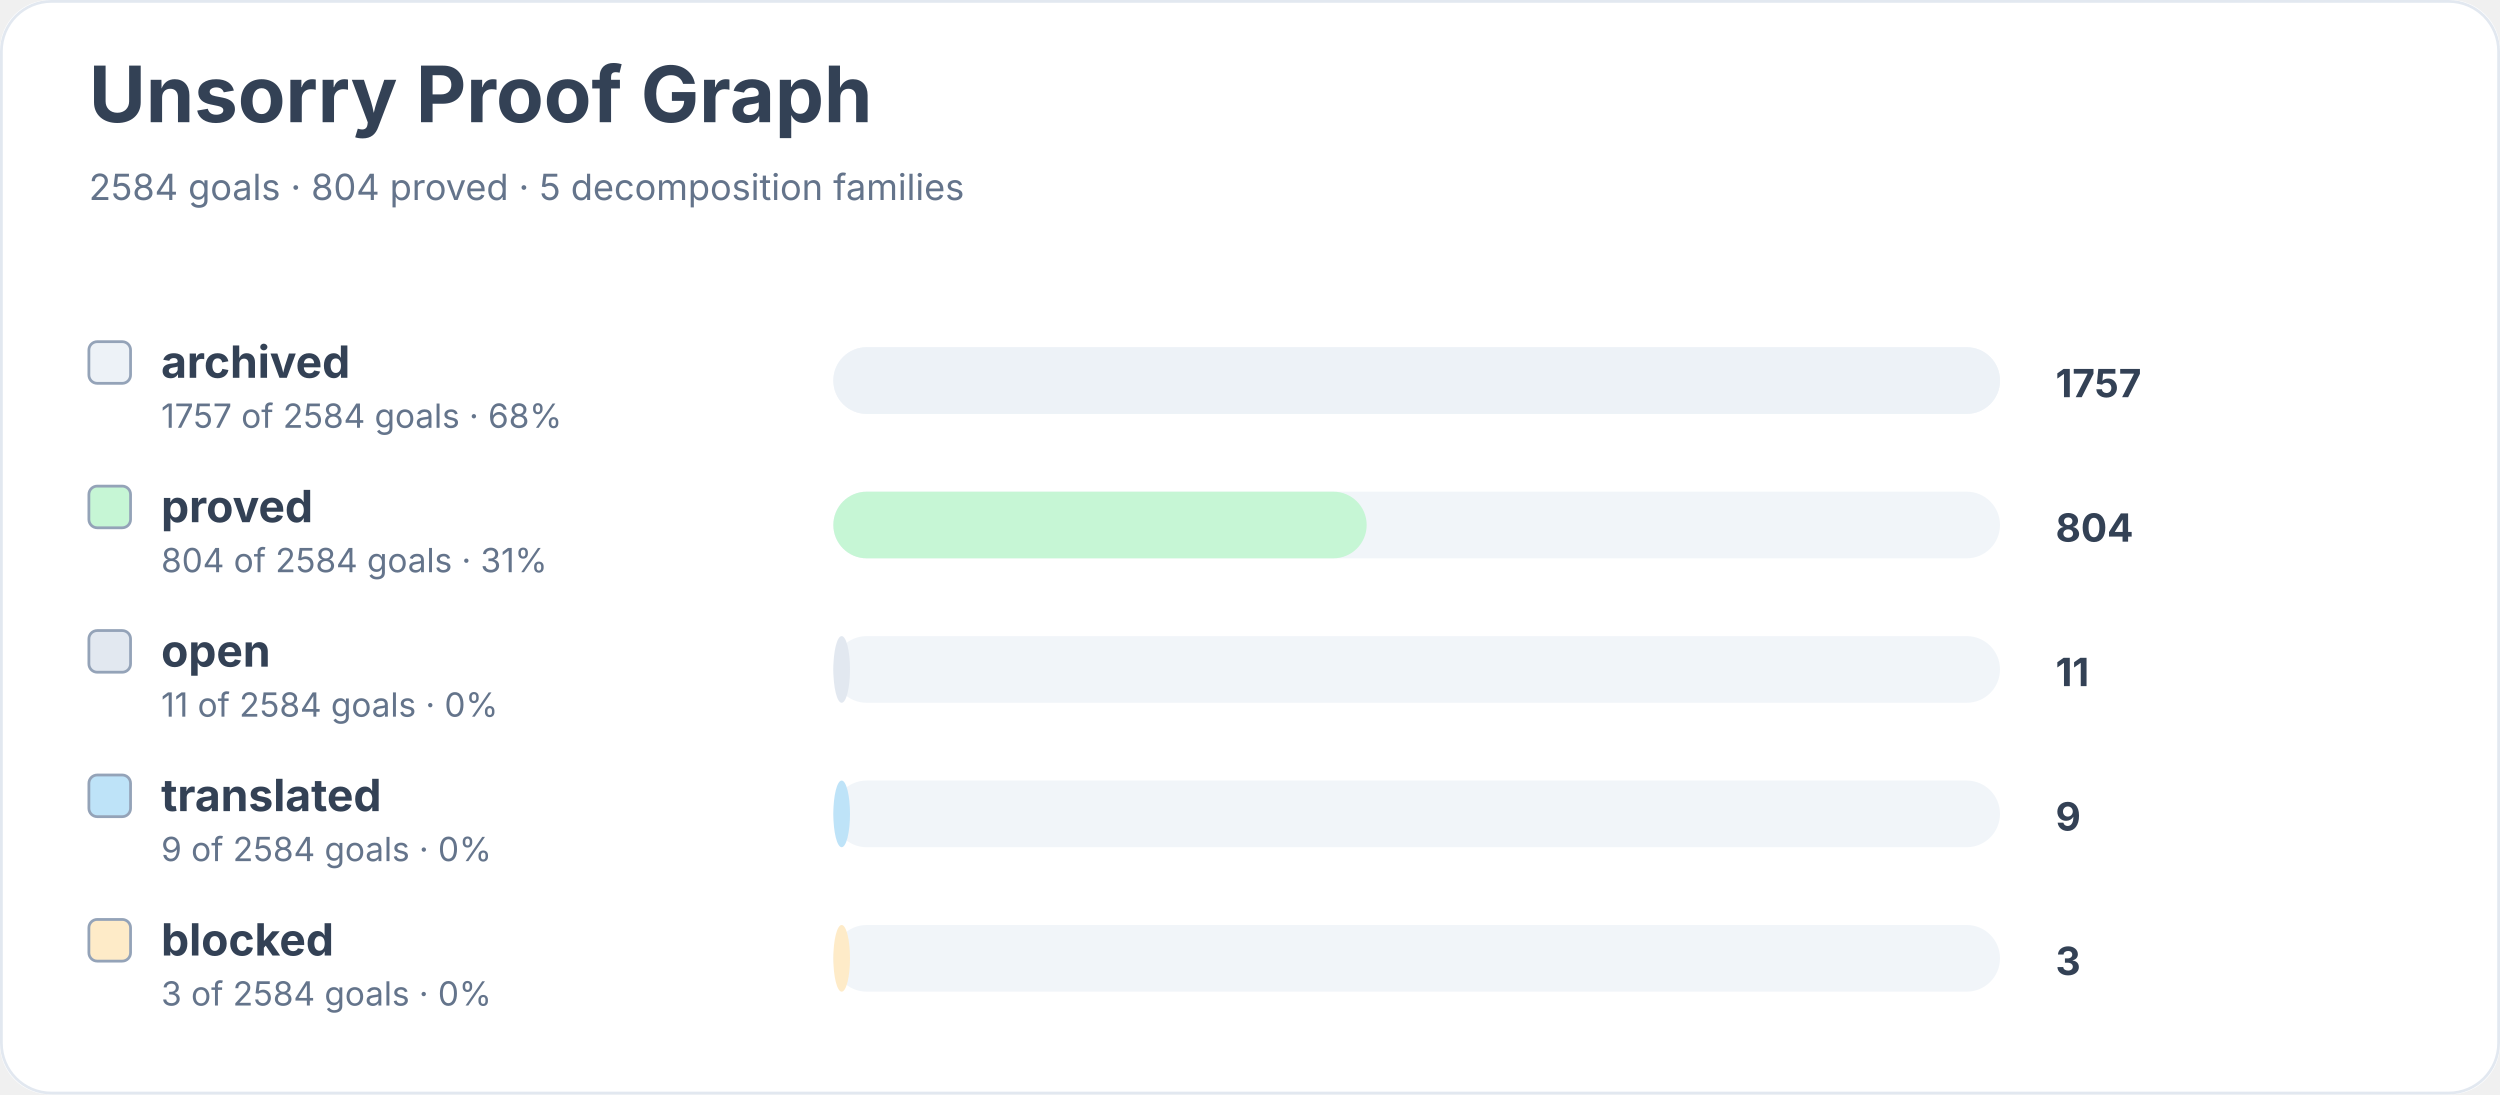
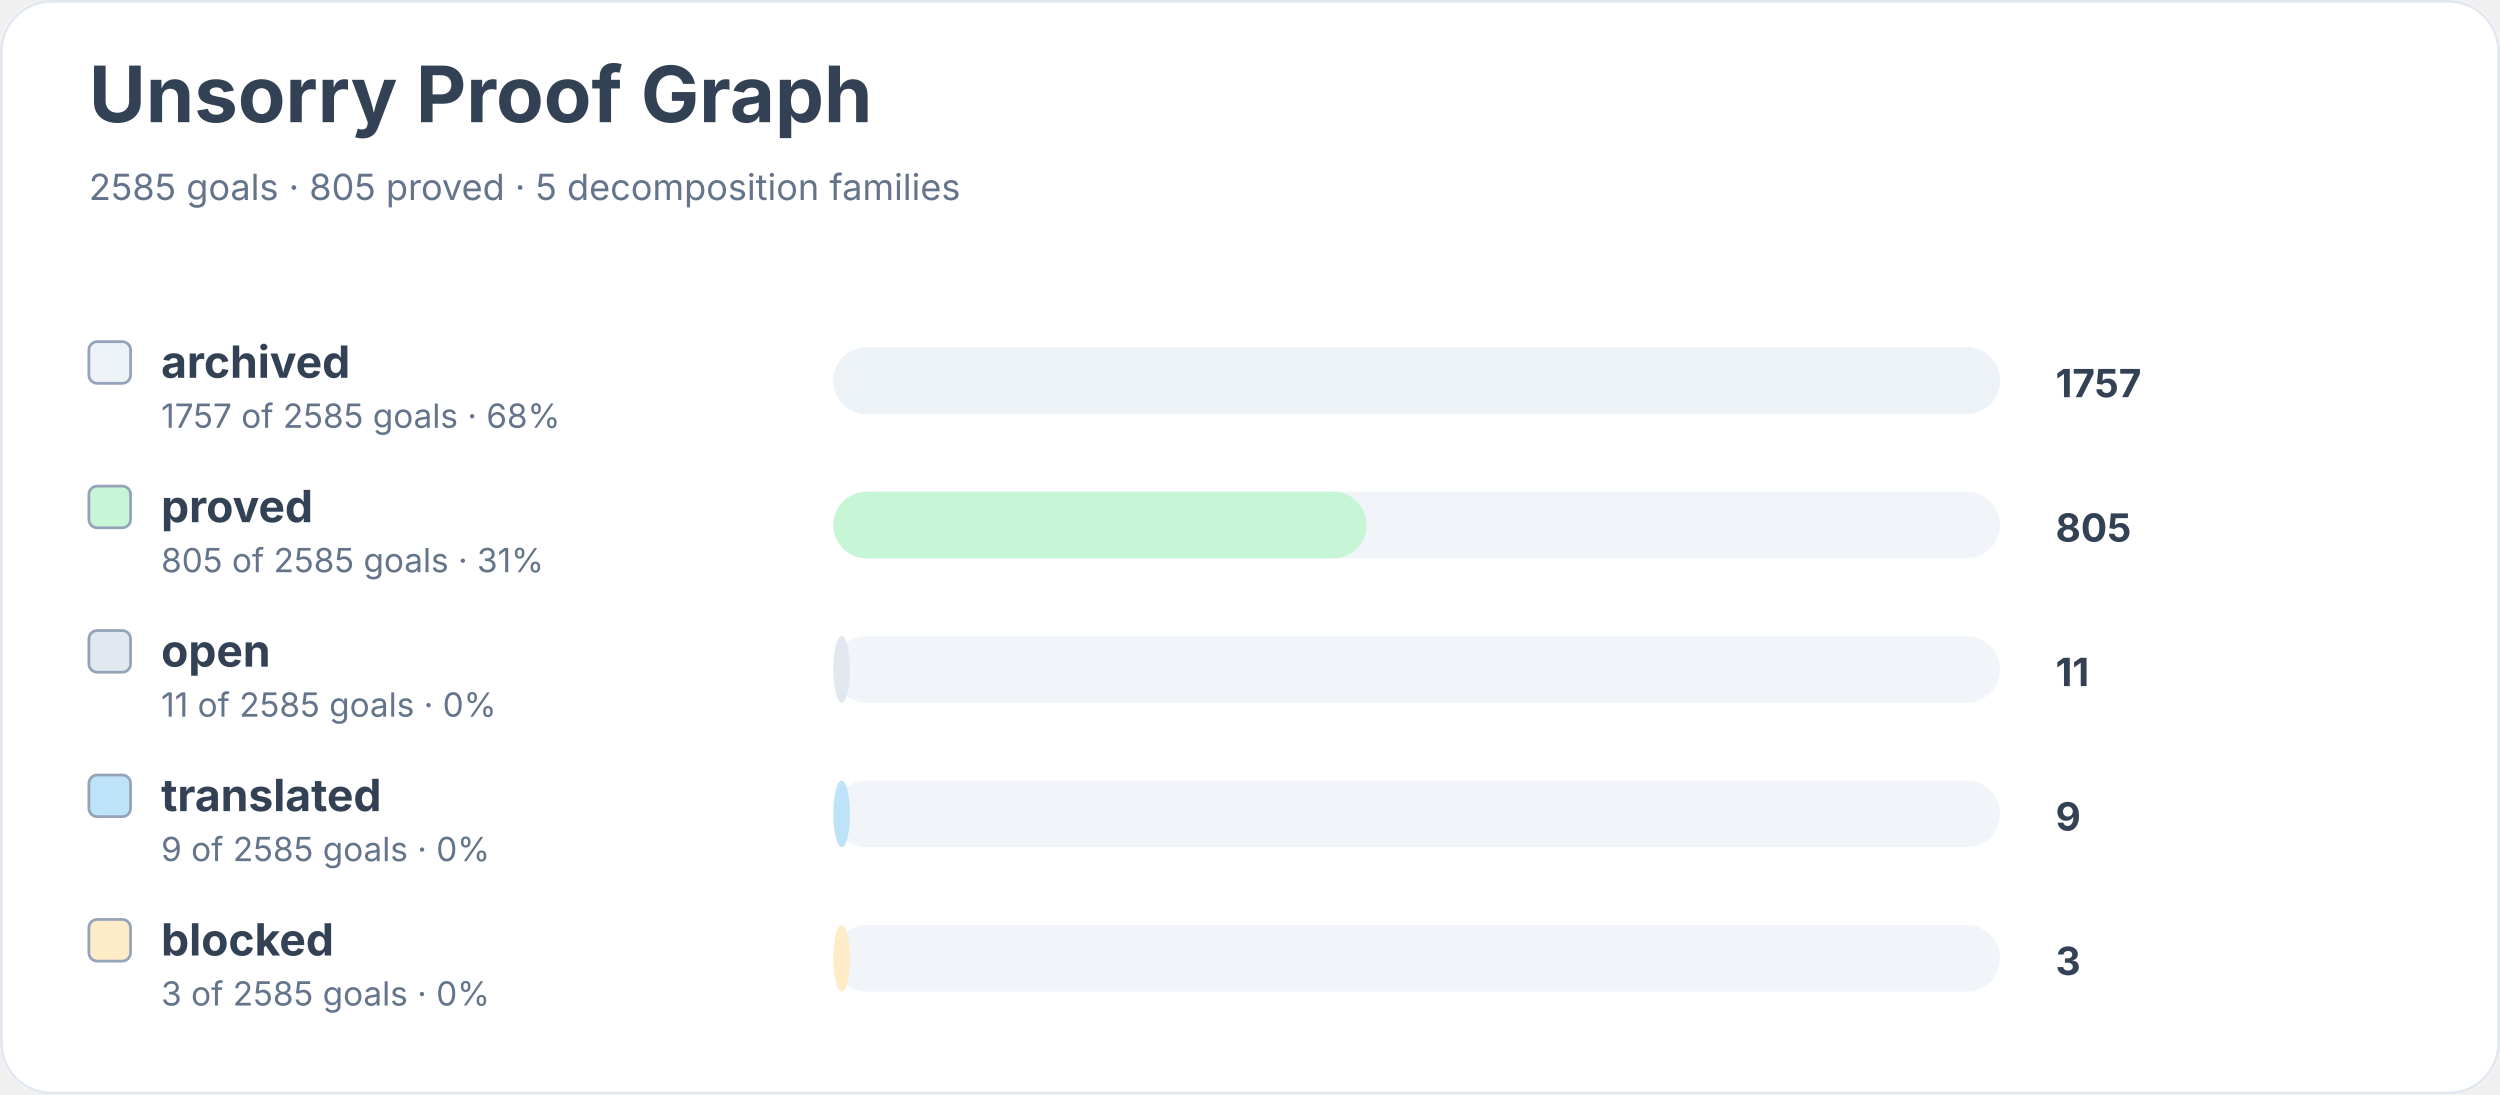
<svg xmlns="http://www.w3.org/2000/svg" width="900" height="394" viewBox="0 0 900 394" role="img" aria-labelledby="title desc">
  <rect width="900" height="100%" rx="18" fill="#ffffff" />
  <rect x="0.5" y="0.5" width="899" height="393" rx="18" fill="none" stroke="#e2e8f0" />
  <text x="32" y="44" font-family="Inter, system-ui, sans-serif" font-size="28" font-weight="700" fill="#334155">Unsorry Proof Graph</text>
-   <text x="32" y="72" font-family="Inter, system-ui, sans-serif" font-size="13" fill="#64748b">2584 goals · 804 proved · 5 decomposition families</text>
+   <text x="32" y="72" font-family="Inter, system-ui, sans-serif" font-size="13" fill="#64748b">2585 goals · 805 proved · 5 decomposition families</text>
  <rect x="32" y="123" width="15" height="15" rx="3" fill="#edf2f7" stroke="#94a3b8" />
  <text x="58" y="136" font-family="Inter, system-ui, sans-serif" font-size="16" font-weight="650" fill="#334155">archived</text>
-   <text x="58" y="154" font-family="Inter, system-ui, sans-serif" font-size="12" fill="#64748b">1757 of 2584 goals · 68%</text>
+   <text x="58" y="154" font-family="Inter, system-ui, sans-serif" font-size="12" fill="#64748b">1757 of 2585 goals · 68%</text>
  <rect x="300" y="125" width="420" height="24" rx="12" fill="#f1f5f9" />
  <rect x="300" y="125" width="420" height="24" rx="12" fill="#edf2f7" />
  <text x="740" y="143" font-family="Inter, system-ui, sans-serif" font-size="14" font-weight="700" fill="#334155">1757</text>
  <rect x="32" y="175" width="15" height="15" rx="3" fill="#c6f6d5" stroke="#94a3b8" />
  <text x="58" y="188" font-family="Inter, system-ui, sans-serif" font-size="16" font-weight="650" fill="#334155">proved</text>
-   <text x="58" y="206" font-family="Inter, system-ui, sans-serif" font-size="12" fill="#64748b">804 of 2584 goals · 31%</text>
+   <text x="58" y="206" font-family="Inter, system-ui, sans-serif" font-size="12" fill="#64748b">805 of 2585 goals · 31%</text>
  <rect x="300" y="177" width="420" height="24" rx="12" fill="#f1f5f9" />
  <rect x="300" y="177" width="192" height="24" rx="12" fill="#c6f6d5" />
-   <text x="740" y="195" font-family="Inter, system-ui, sans-serif" font-size="14" font-weight="700" fill="#334155">804</text>
+   <text x="740" y="195" font-family="Inter, system-ui, sans-serif" font-size="14" font-weight="700" fill="#334155">805</text>
  <rect x="32" y="227" width="15" height="15" rx="3" fill="#e2e8f0" stroke="#94a3b8" />
  <text x="58" y="240" font-family="Inter, system-ui, sans-serif" font-size="16" font-weight="650" fill="#334155">open</text>
-   <text x="58" y="258" font-family="Inter, system-ui, sans-serif" font-size="12" fill="#64748b">11 of 2584 goals · 0%</text>
+   <text x="58" y="258" font-family="Inter, system-ui, sans-serif" font-size="12" fill="#64748b">11 of 2585 goals · 0%</text>
  <rect x="300" y="229" width="420" height="24" rx="12" fill="#f1f5f9" />
  <rect x="300" y="229" width="6" height="24" rx="12" fill="#e2e8f0" />
  <text x="740" y="247" font-family="Inter, system-ui, sans-serif" font-size="14" font-weight="700" fill="#334155">11</text>
  <rect x="32" y="279" width="15" height="15" rx="3" fill="#bee3f8" stroke="#94a3b8" />
  <text x="58" y="292" font-family="Inter, system-ui, sans-serif" font-size="16" font-weight="650" fill="#334155">translated</text>
-   <text x="58" y="310" font-family="Inter, system-ui, sans-serif" font-size="12" fill="#64748b">9 of 2584 goals · 0%</text>
+   <text x="58" y="310" font-family="Inter, system-ui, sans-serif" font-size="12" fill="#64748b">9 of 2585 goals · 0%</text>
  <rect x="300" y="281" width="420" height="24" rx="12" fill="#f1f5f9" />
  <rect x="300" y="281" width="6" height="24" rx="12" fill="#bee3f8" />
  <text x="740" y="299" font-family="Inter, system-ui, sans-serif" font-size="14" font-weight="700" fill="#334155">9</text>
  <rect x="32" y="331" width="15" height="15" rx="3" fill="#feebc8" stroke="#94a3b8" />
  <text x="58" y="344" font-family="Inter, system-ui, sans-serif" font-size="16" font-weight="650" fill="#334155">blocked</text>
-   <text x="58" y="362" font-family="Inter, system-ui, sans-serif" font-size="12" fill="#64748b">3 of 2584 goals · 0%</text>
+   <text x="58" y="362" font-family="Inter, system-ui, sans-serif" font-size="12" fill="#64748b">3 of 2585 goals · 0%</text>
  <rect x="300" y="333" width="420" height="24" rx="12" fill="#f1f5f9" />
  <rect x="300" y="333" width="6" height="24" rx="12" fill="#feebc8" />
  <text x="740" y="351" font-family="Inter, system-ui, sans-serif" font-size="14" font-weight="700" fill="#334155">3</text>
</svg>
